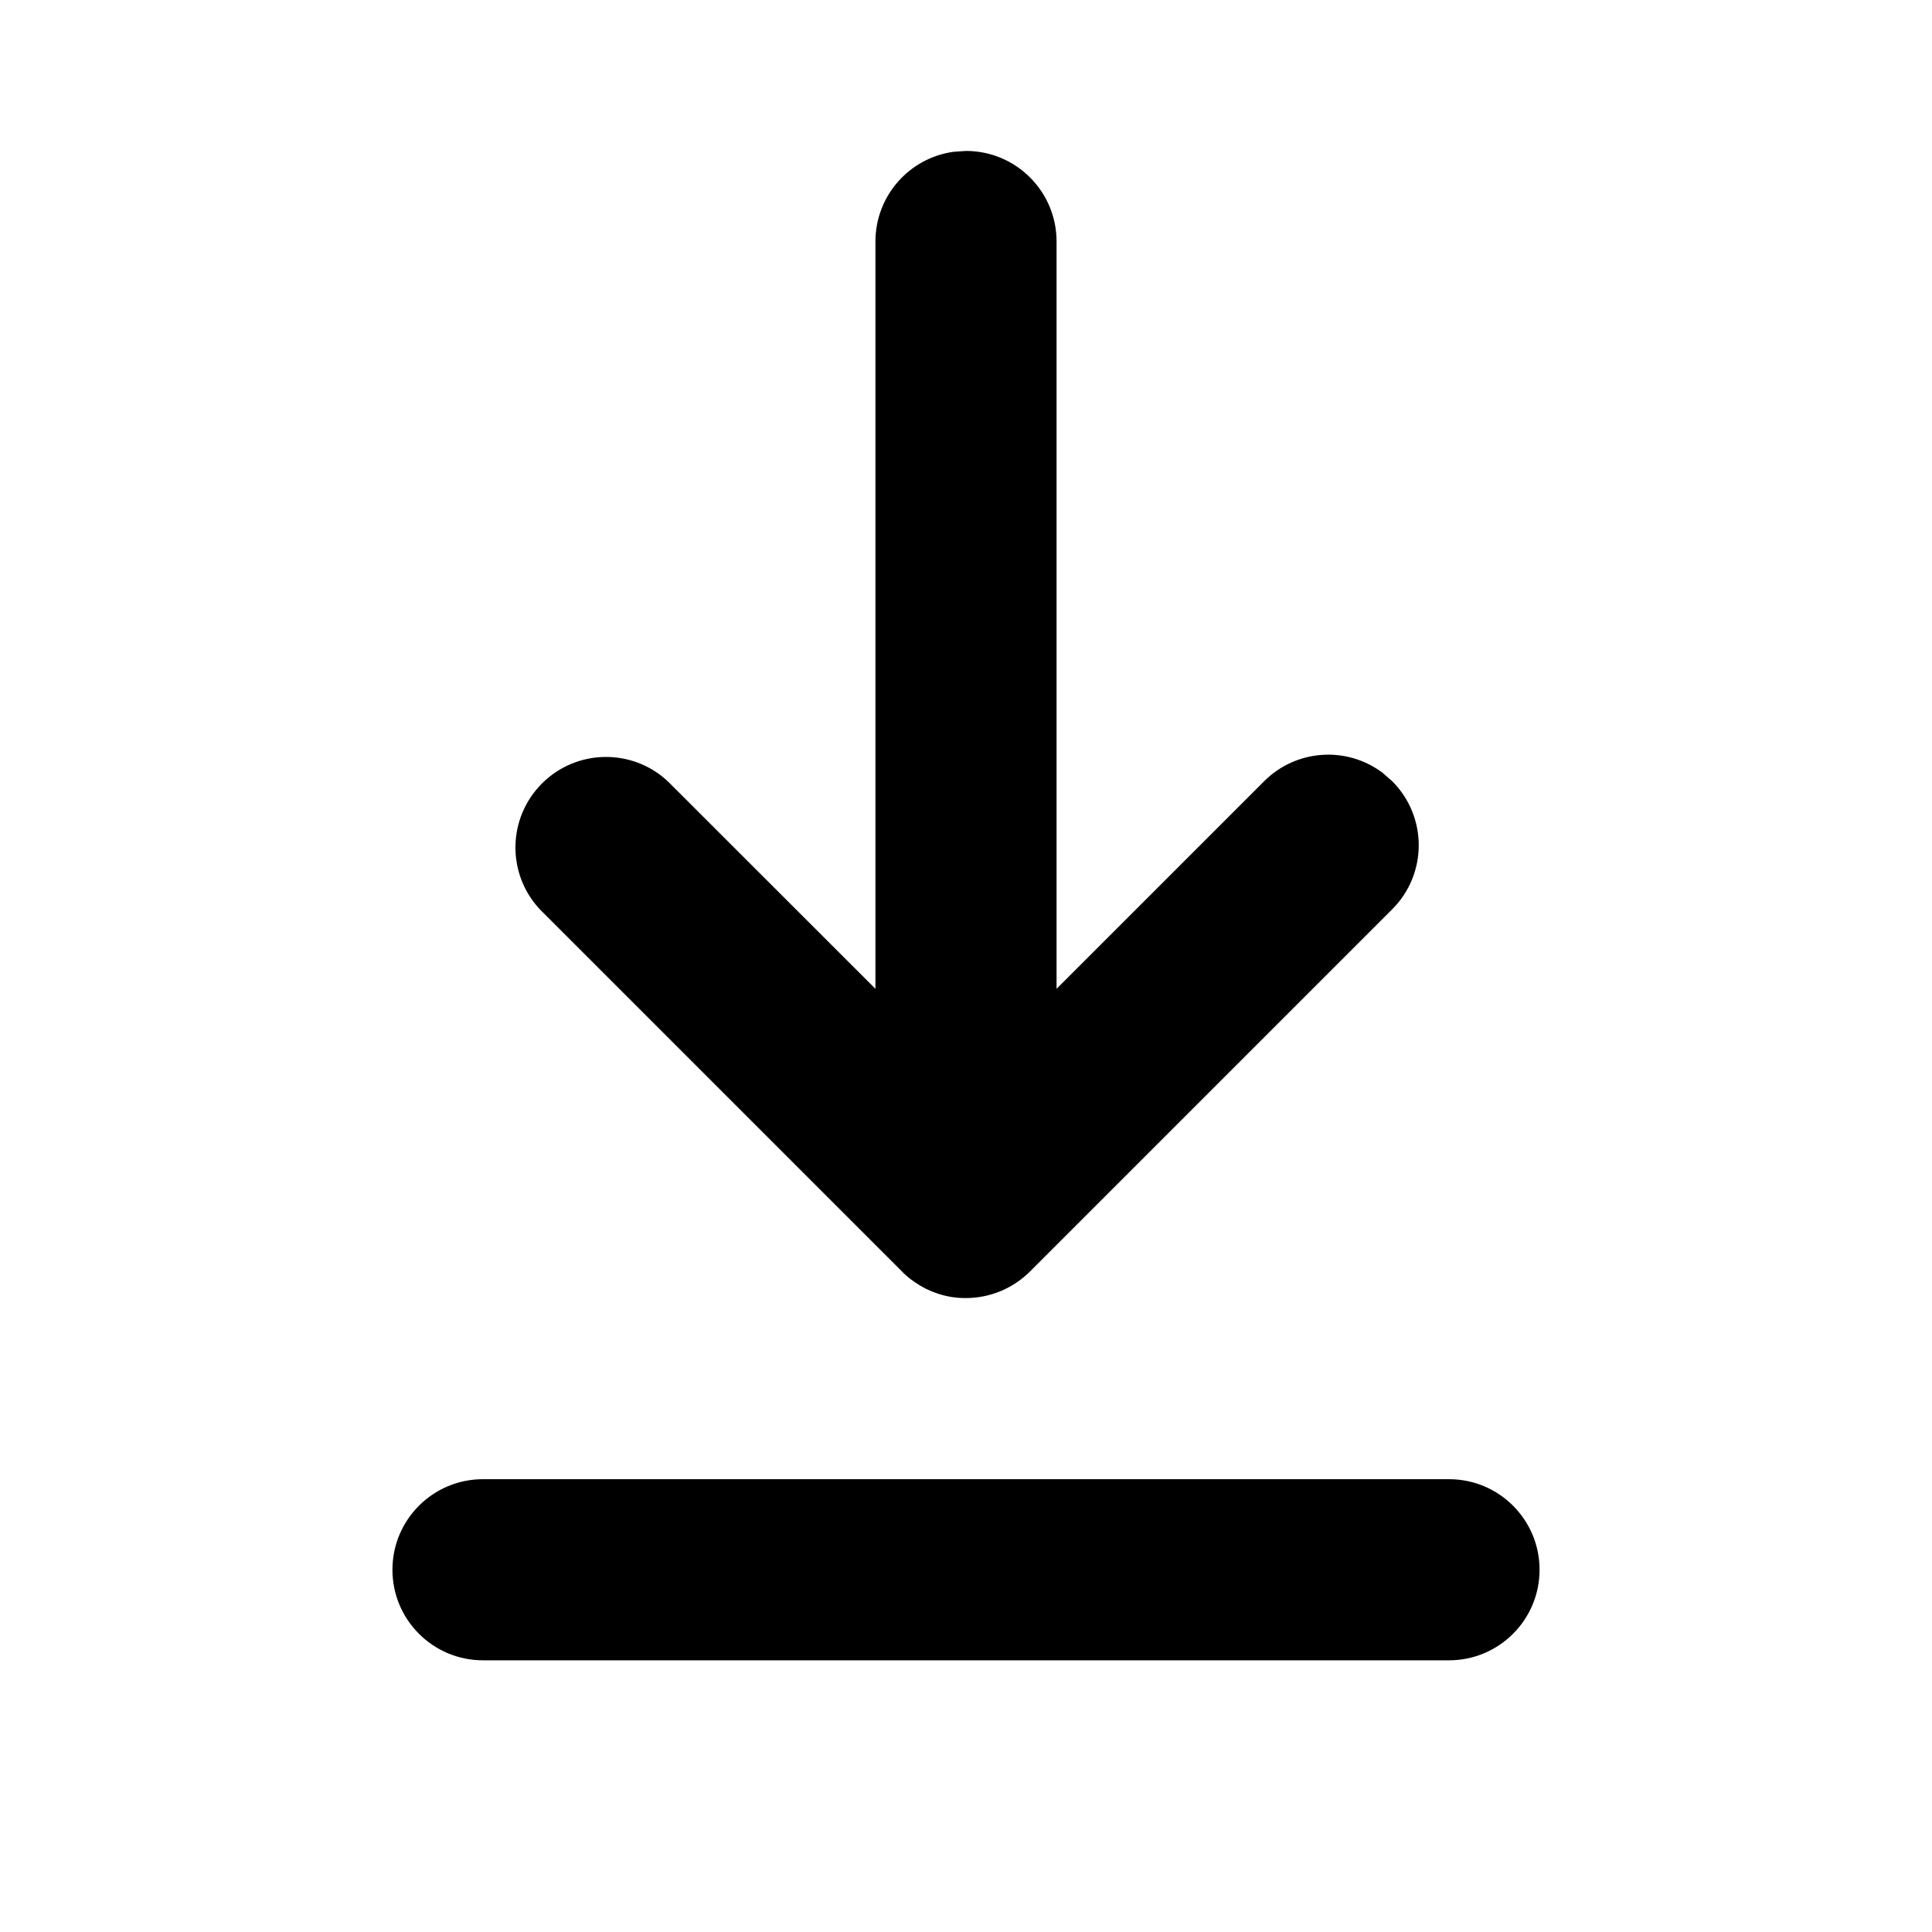
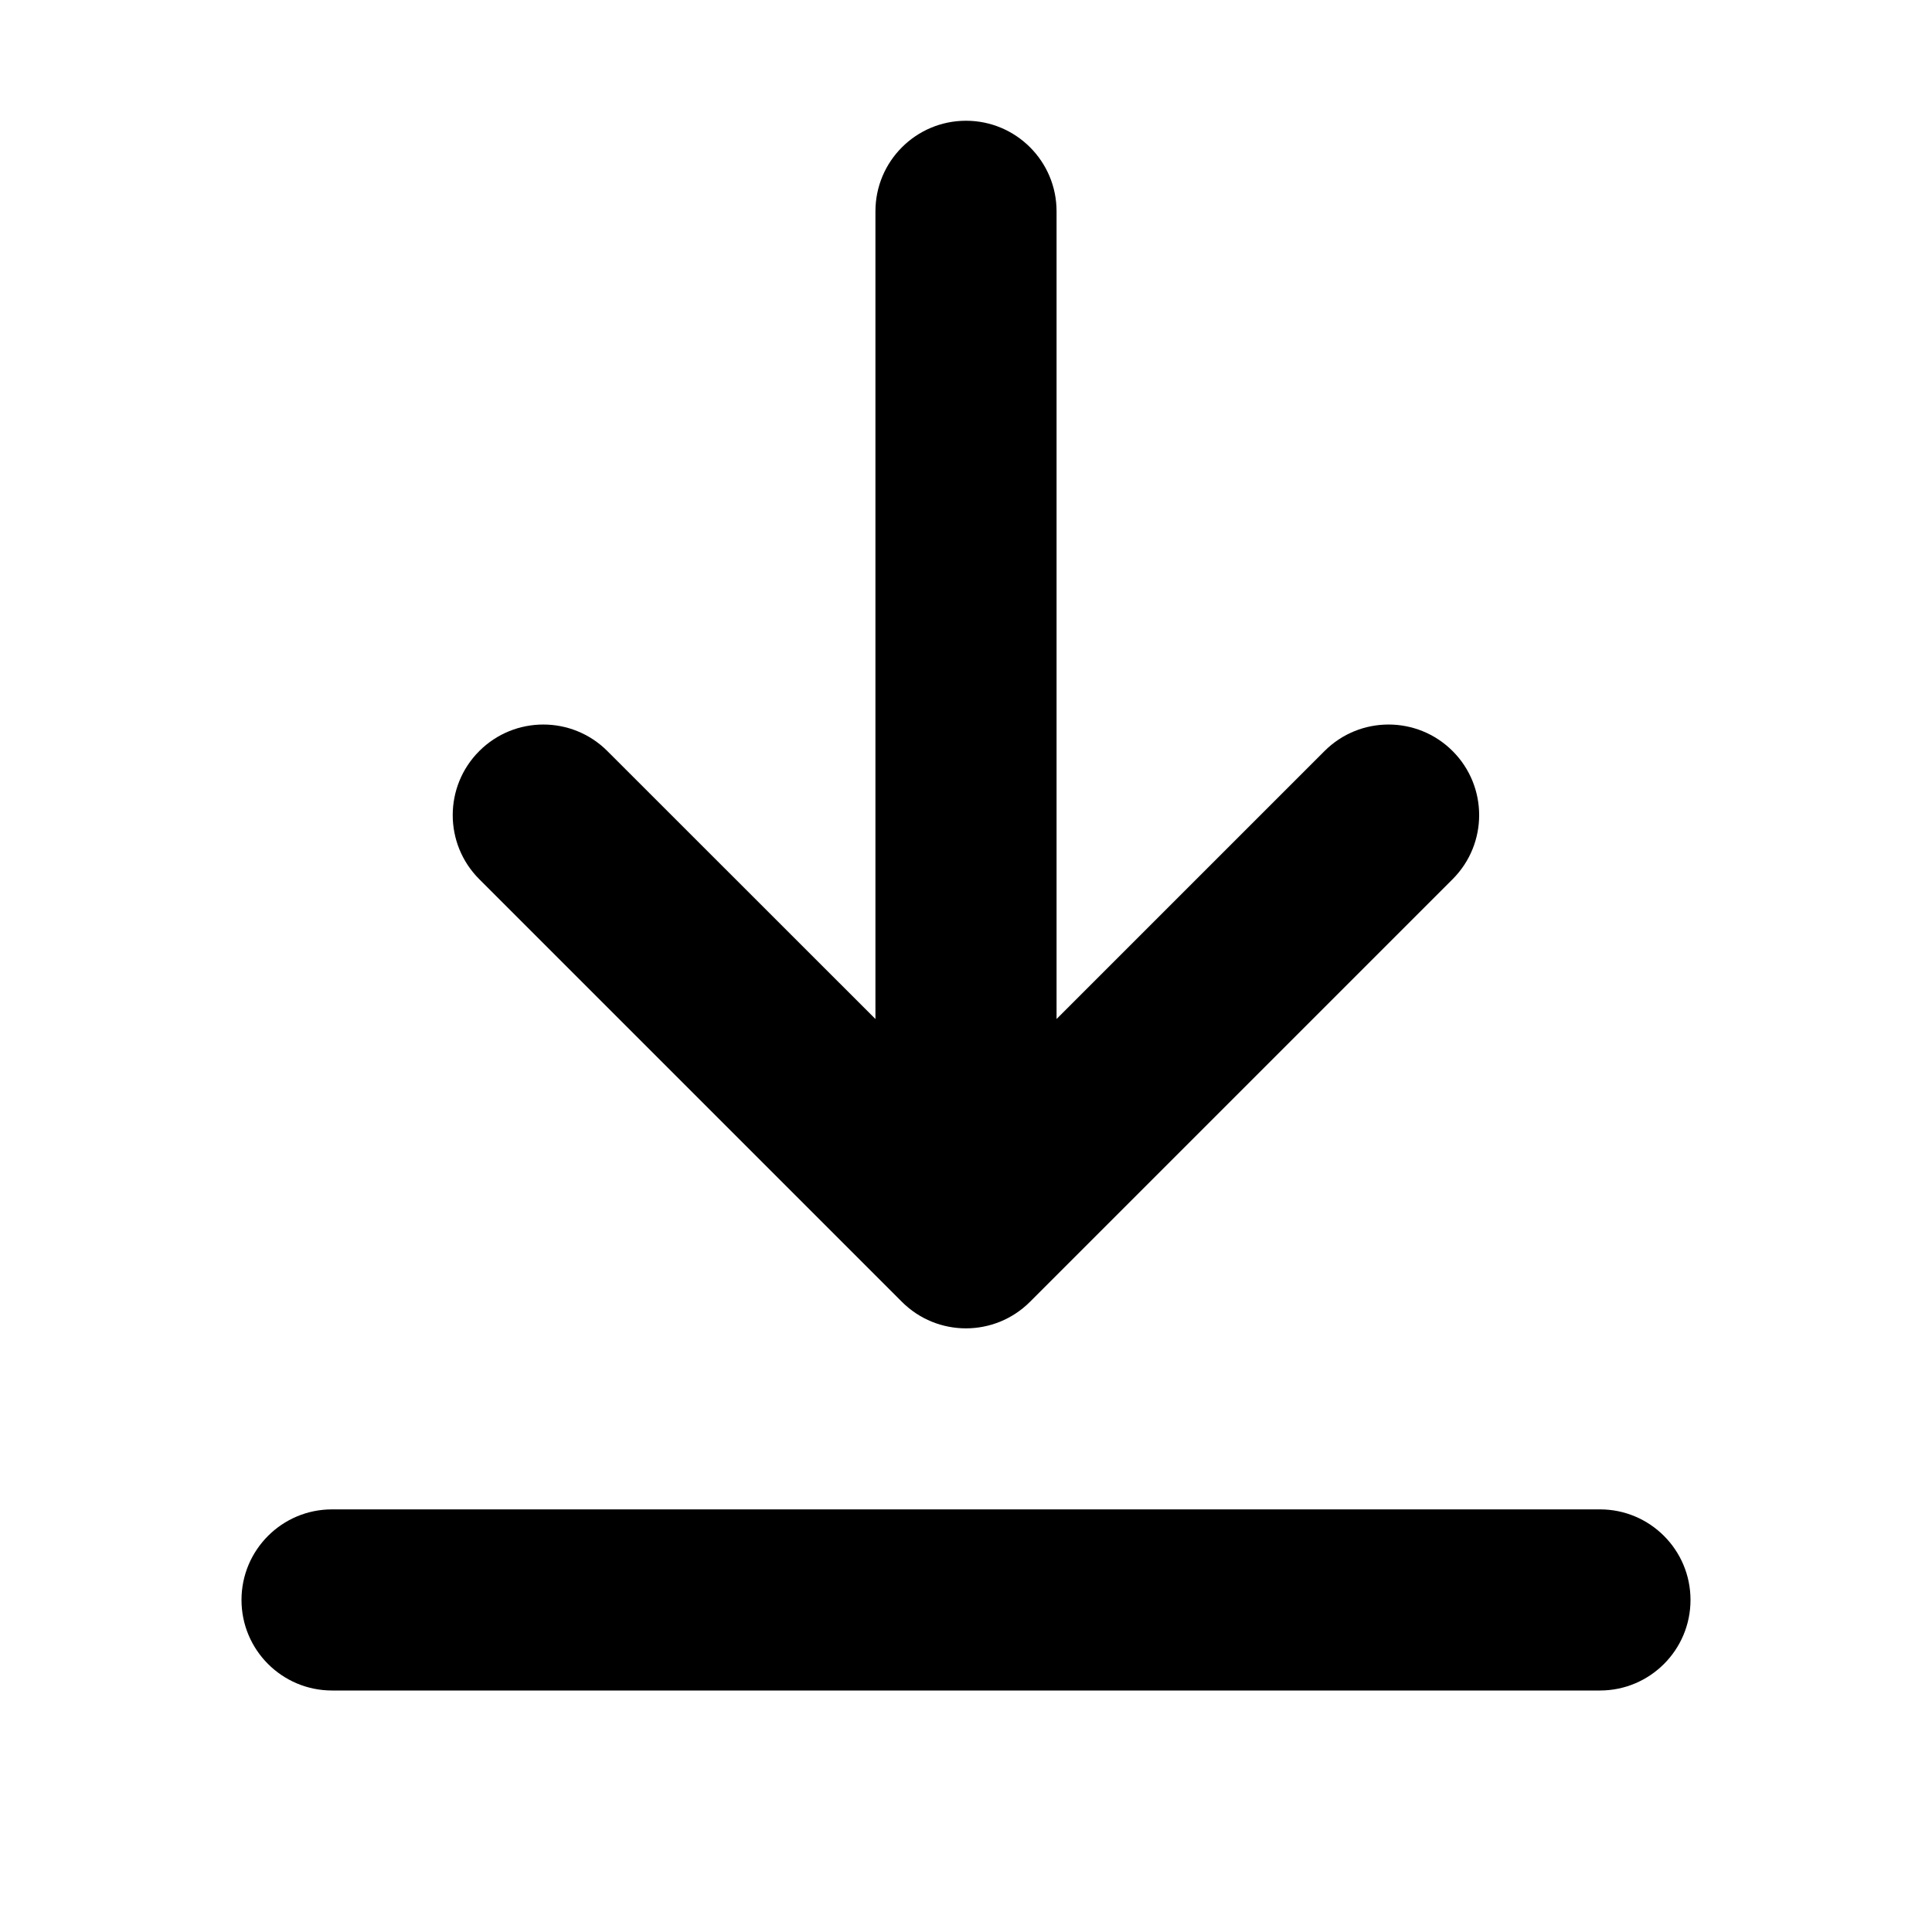
- <svg xmlns="http://www.w3.org/2000/svg" width="16" height="16" fill="none">
-   <path d="M12 12.25a.75.75 0 010 1.5H4a.75.75 0 010-1.5h8zm-4-11a.75.75 0 01.75.75v6.189l1.72-1.72a.75.75 0 01.976-.072l.084.073a.75.75 0 010 1.06l-3 3a.753.753 0 01-.53.22l.073-.004a.647.647 0 01-.044.003L8 10.75a.713.713 0 01-.24-.039.706.706 0 01-.18-.09.74.74 0 01-.11-.09l.078.068a.753.753 0 01-.078-.069l-3-3a.75.75 0 011.06-1.06l1.72 1.719V2a.75.75 0 01.648-.743L8 1.25z" fill="currentColor" />
+ <svg xmlns="http://www.w3.org/2000/svg" width="16" height="16" fill="none" viewBox="0 0 16 16">
+   <path fill="currentColor" fill-rule="evenodd" d="M8.75 1.75a.75.75 0 0 0-1.5 0v6.689L5.03 6.22a.75.75 0 0 0-1.061 1.061l3.5 3.5a.75.75 0 0 0 1.061 0l3.5-3.5a.75.75 0 0 0-1.061-1.061L8.75 8.439V1.75Zm-6 10.75a.75.75 0 0 0 0 1.5h10.5a.75.75 0 0 0 0-1.5H2.75Z" clip-rule="evenodd" />
</svg>
